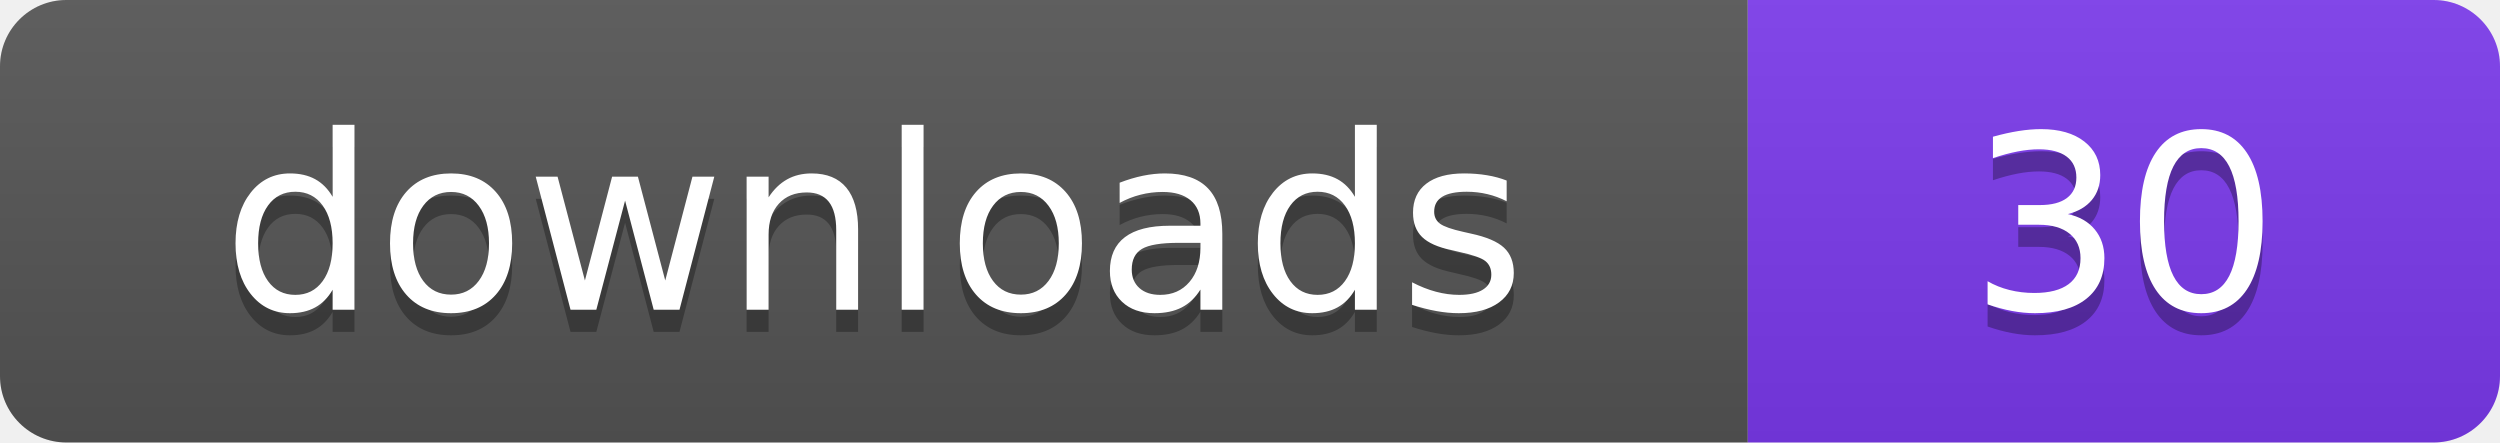
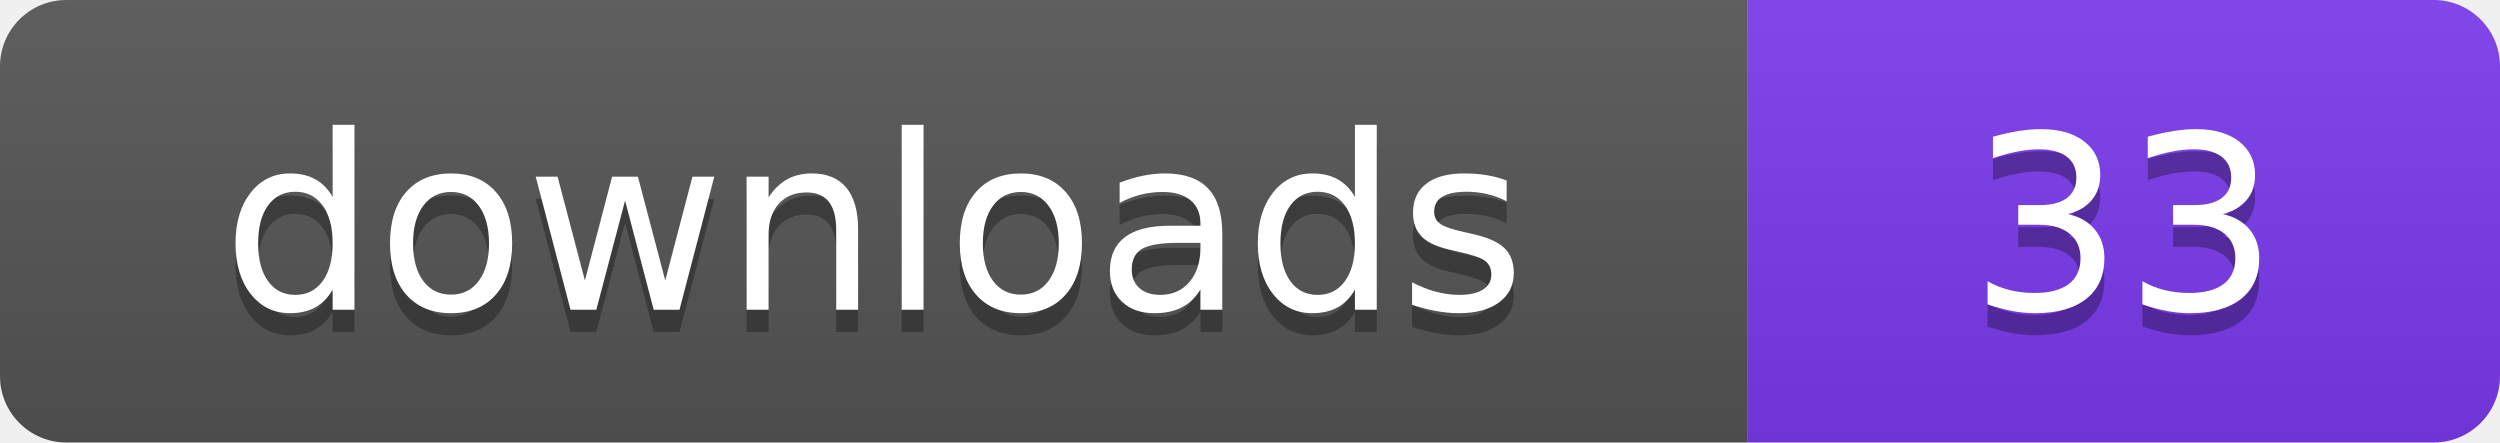
- <svg xmlns="http://www.w3.org/2000/svg" width="113" height="20" viewBox="0 0 113 20" role="img" aria-label="downloads: 30">
+ <svg xmlns="http://www.w3.org/2000/svg" width="113" height="20" viewBox="0 0 113 20" role="img" aria-label="downloads: 33">
  <linearGradient id="s" x2="0" y2="100%">
    <stop offset="0" stop-color="#bbb" stop-opacity=".1" />
    <stop offset="1" stop-opacity=".1" />
  </linearGradient>
  <clipPath id="r">
    <rect width="113" height="20" rx="3" fill="#fff" />
  </clipPath>
  <g clip-path="url(#r)">
    <rect width="79" height="20" fill="#555555" />
    <rect x="79" width="34" height="20" fill="#7c3aed" />
    <rect width="113" height="20" fill="url(#s)" />
  </g>
  <g fill="#fff" text-anchor="middle" font-family="Verdana,Geneva,DejaVu Sans,sans-serif" font-size="110" text-rendering="geometricPrecision" transform="scale(.1)">
    <text x="395" y="150" fill="#010101" fill-opacity=".3">downloads</text>
    <text x="395" y="140">downloads</text>
-     <text x="960" y="150" fill="#010101" fill-opacity=".3">30</text>
-     <text x="960" y="140">30</text>
+     <text x="960" y="150" fill="#010101" fill-opacity=".3">33</text>
+     <text x="960" y="140">33</text>
  </g>
</svg>
